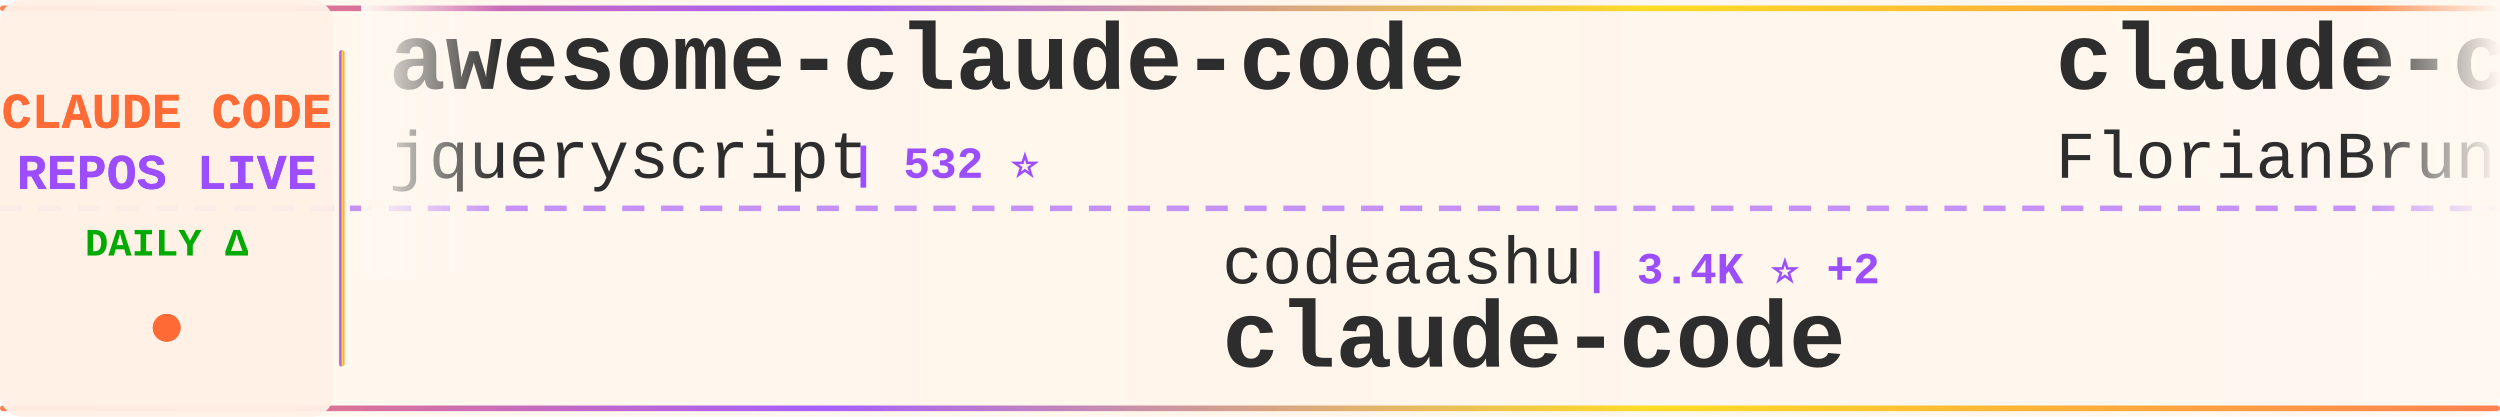
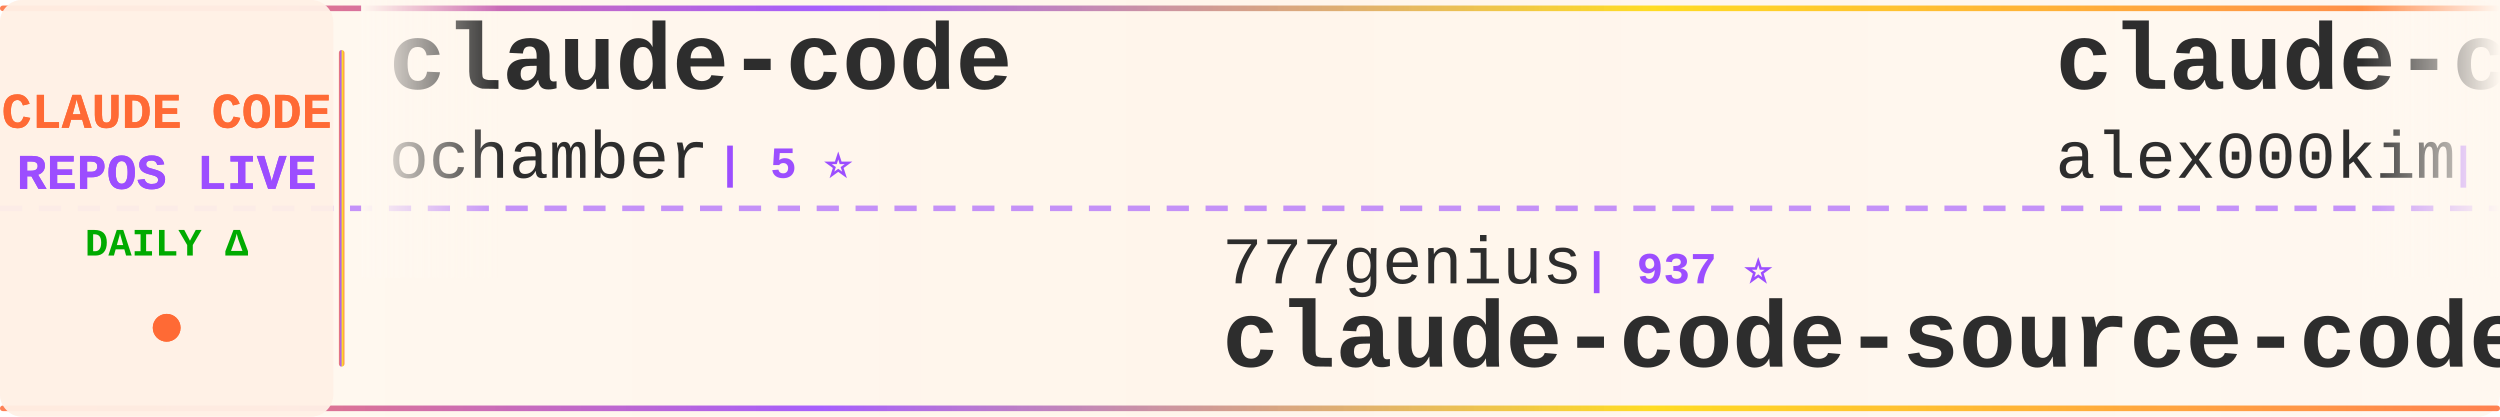
<svg xmlns="http://www.w3.org/2000/svg" width="900" height="150">
  <defs>
    <linearGradient id="tickerBg" x1="0%" y1="0%" x2="100%" y2="0%">
      <stop offset="0%" style="stop-color:#fff8f0;stop-opacity:0.98" />
      <stop offset="50%" style="stop-color:#fff5eb;stop-opacity:1" />
      <stop offset="100%" style="stop-color:#fff8f0;stop-opacity:0.98" />
    </linearGradient>
    <linearGradient id="borderGrad" x1="0%" y1="0%" x2="100%" y2="0%">
      <stop offset="0%" style="stop-color:#FF6B35;stop-opacity:0.85">
        <animate attributeName="stop-opacity" values="0.85;1;0.85" dur="2s" repeatCount="indefinite" />
      </stop>
      <stop offset="33%" style="stop-color:#9C4EFF;stop-opacity:0.9">
        <animate attributeName="stop-opacity" values="0.9;1;0.9" dur="2.2s" repeatCount="indefinite" />
      </stop>
      <stop offset="66%" style="stop-color:#FFD700;stop-opacity:0.85">
        <animate attributeName="stop-opacity" values="0.85;1;0.85" dur="1.8s" repeatCount="indefinite" />
      </stop>
      <stop offset="100%" style="stop-color:#FF6B35;stop-opacity:0.85">
        <animate attributeName="stop-opacity" values="0.85;1;0.85" dur="2s" repeatCount="indefinite" />
      </stop>
    </linearGradient>
    <filter id="textGlow">
      <feGaussianBlur stdDeviation="0.15" result="coloredBlur" />
      <feMerge>
        <feMergeNode in="coloredBlur" />
        <feMergeNode in="SourceGraphic" />
      </feMerge>
    </filter>
    <filter id="metricGlow">
      <feGaussianBlur stdDeviation="0.2" result="coloredBlur" />
      <feMerge>
        <feMergeNode in="coloredBlur" />
        <feMergeNode in="SourceGraphic" />
      </feMerge>
    </filter>
    <linearGradient id="leftFade" x1="0%" y1="0%" x2="100%" y2="0%">
      <stop offset="0%" style="stop-color:#fff8f0;stop-opacity:1" />
      <stop offset="100%" style="stop-color:#fff8f0;stop-opacity:0" />
    </linearGradient>
    <linearGradient id="rightFade" x1="0%" y1="0%" x2="100%" y2="0%">
      <stop offset="0%" style="stop-color:#fff8f0;stop-opacity:0" />
      <stop offset="100%" style="stop-color:#fff8f0;stop-opacity:1" />
    </linearGradient>
  </defs>
  <rect width="900" height="150" fill="url(#tickerBg)" rx="8" />
  <rect x="0" y="2" width="900" height="2" fill="url(#borderGrad)" rx="1" />
  <rect x="0" y="146" width="900" height="2" fill="url(#borderGrad)" rx="1" />
  <line x1="0" y1="75" x2="900" y2="75" stroke="#9C4EFF" stroke-width="2" stroke-dasharray="8 6" opacity="0.6" />
  <rect x="0" y="0" width="120" height="150" fill="#fff0e6" opacity="0.95" rx="8" />
  <text x="60" y="46" font-family="'Courier New', monospace" font-size="18" font-weight="bold" fill="#FF6B35" text-anchor="middle" filter="url(#textGlow)">
    CLAUDE CODE
  </text>
  <text x="60" y="68" font-family="'Courier New', monospace" font-size="18" font-weight="bold" fill="#9C4EFF" text-anchor="middle" filter="url(#textGlow)">
    REPOS LIVE
  </text>
  <text x="60" y="92" font-family="'Courier New', monospace" font-size="14" font-weight="bold" fill="#00aa00" text-anchor="middle">
    DAILY Δ
  </text>
  <circle cx="60" cy="118" r="5" fill="#FF6B35" filter="url(#metricGlow)">
    <animate attributeName="r" values="4;6;4" dur="1.5s" repeatCount="indefinite" />
    <animate attributeName="opacity" values="0.6;1;0.6" dur="1.5s" repeatCount="indefinite" />
  </circle>
  <rect x="122" y="18" width="2" height="114" fill="url(#borderGrad)" rx="1" />
  <clipPath id="tickerClip">
    <rect x="130" y="0" width="770" height="150" />
  </clipPath>
  <g clip-path="url(#tickerClip)">
    <g id="tickerItems">
      <animateTransform attributeName="transform" attributeType="XML" type="translate" from="0 0" to="-3000 0" dur="54s" repeatCount="indefinite" />
      <g transform="translate(0, 0)">
-         <text x="140" y="32" font-family="'Courier New', monospace" font-size="34" font-weight="bold" fill="#2d2d2d">awesome-claude-code</text>
-         <text x="140" y="64" font-family="'Courier New', monospace" font-size="24" font-weight="normal" fill="#2d2d2d" opacity="1.0">jqueryscript</text>
-         <text x="306" y="64" font-family="'Courier New', monospace" font-size="16" font-weight="bold" fill="#9C4EFF"> | 532 ⭐</text>
+         <text x="140" y="32" font-family="'Courier New', monospace" font-size="34" font-weight="bold" fill="#2d2d2d">claude-code</text>
+         <text x="140" y="64" font-family="'Courier New', monospace" font-size="24" font-weight="normal" fill="#2d2d2d" opacity="1.0">ochamber</text>
+         <text x="258" y="64" font-family="'Courier New', monospace" font-size="16" font-weight="bold" fill="#9C4EFF"> | 5 ⭐</text>
      </g>
      <g transform="translate(300, 0)">
-         <text x="140" y="102" font-family="'Courier New', monospace" font-size="24" font-weight="normal" fill="#2d2d2d" opacity="1.0">codeaashu</text>
-         <text x="270" y="102" font-family="'Courier New', monospace" font-size="16" font-weight="bold" fill="#9C4EFF"> | 3.4K ⭐ +2</text>
-         <text x="140" y="132" font-family="'Courier New', monospace" font-size="34" font-weight="bold" fill="#2d2d2d">claude-code</text>
+         <text x="140" y="102" font-family="'Courier New', monospace" font-size="24" font-weight="normal" fill="#2d2d2d" opacity="1.0">777genius</text>
+         <text x="270" y="102" font-family="'Courier New', monospace" font-size="16" font-weight="bold" fill="#9C4EFF"> | 937 ⭐</text>
+         <text x="140" y="132" font-family="'Courier New', monospace" font-size="34" font-weight="bold" fill="#2d2d2d">claude-code-source-code</text>
      </g>
      <g transform="translate(600, 0)">
-         <text x="140" y="32" font-family="'Courier New', monospace" font-size="34" font-weight="bold" fill="#2d2d2d">claude-code-ultimate-gui...</text>
-         <text x="140" y="64" font-family="'Courier New', monospace" font-size="24" font-weight="normal" fill="#2d2d2d" opacity="1.0">FlorianBruniaux</text>
-         <text x="342" y="64" font-family="'Courier New', monospace" font-size="16" font-weight="bold" fill="#9C4EFF"> | 6.2K ⭐ +3</text>
+         <text x="140" y="32" font-family="'Courier New', monospace" font-size="34" font-weight="bold" fill="#2d2d2d">claude-code</text>
+         <text x="140" y="64" font-family="'Courier New', monospace" font-size="24" font-weight="normal" fill="#2d2d2d" opacity="1.0">alex000kim</text>
+         <text x="282" y="64" font-family="'Courier New', monospace" font-size="16" font-weight="bold" fill="#9C4EFF"> | 237 ⭐</text>
      </g>
      <g transform="translate(900, 0)">
-         <text x="140" y="102" font-family="'Courier New', monospace" font-size="24" font-weight="normal" fill="#2d2d2d" opacity="1.0">ding113</text>
-         <text x="246" y="102" font-family="'Courier New', monospace" font-size="16" font-weight="bold" fill="#9C4EFF"> | 3.4K ⭐</text>
-         <text x="140" y="132" font-family="'Courier New', monospace" font-size="34" font-weight="bold" fill="#2d2d2d">claude-code-hub</text>
+         <text x="140" y="102" font-family="'Courier New', monospace" font-size="24" font-weight="normal" fill="#2d2d2d" opacity="1.0">Piebald-AI</text>
+         <text x="282" y="102" font-family="'Courier New', monospace" font-size="16" font-weight="bold" fill="#9C4EFF"> | 12.9K ⭐</text>
+         <text x="140" y="132" font-family="'Courier New', monospace" font-size="34" font-weight="bold" fill="#2d2d2d">claude-code-system-promp...</text>
      </g>
      <g transform="translate(1200, 0)">
-         <text x="140" y="32" font-family="'Courier New', monospace" font-size="34" font-weight="bold" fill="#2d2d2d">claude-code-reverse</text>
-         <text x="140" y="64" font-family="'Courier New', monospace" font-size="24" font-weight="normal" fill="#2d2d2d" opacity="1.0">Yuyz0112</text>
-         <text x="258" y="64" font-family="'Courier New', monospace" font-size="16" font-weight="bold" fill="#9C4EFF"> | 2.4K ⭐</text>
+         <text x="140" y="32" font-family="'Courier New', monospace" font-size="34" font-weight="bold" fill="#2d2d2d">claude-code-analysis</text>
+         <text x="140" y="64" font-family="'Courier New', monospace" font-size="24" font-weight="normal" fill="#2d2d2d" opacity="1.0">liuup</text>
+         <text x="222" y="64" font-family="'Courier New', monospace" font-size="16" font-weight="bold" fill="#9C4EFF"> | 4.0K ⭐ -1</text>
      </g>
      <g transform="translate(1500, 0)">
-         <text x="140" y="102" font-family="'Courier New', monospace" font-size="24" font-weight="normal" fill="#2d2d2d" opacity="1.0">VineeTagarwaL-code</text>
-         <text x="378" y="102" font-family="'Courier New', monospace" font-size="16" font-weight="bold" fill="#9C4EFF"> | 273 ⭐</text>
-         <text x="140" y="132" font-family="'Courier New', monospace" font-size="34" font-weight="bold" fill="#2d2d2d">claude-code</text>
+         <text x="140" y="102" font-family="'Courier New', monospace" font-size="24" font-weight="normal" fill="#2d2d2d" opacity="1.0">techjarves</text>
+         <text x="282" y="102" font-family="'Courier New', monospace" font-size="16" font-weight="bold" fill="#9C4EFF"> | 1.6K ⭐</text>
+         <text x="140" y="132" font-family="'Courier New', monospace" font-size="34" font-weight="bold" fill="#2d2d2d">ClaudeCode-Portable</text>
      </g>
      <g transform="translate(1800, 0)">
-         <text x="140" y="32" font-family="'Courier New', monospace" font-size="34" font-weight="bold" fill="#2d2d2d">claude-code</text>
-         <text x="140" y="64" font-family="'Courier New', monospace" font-size="24" font-weight="normal" fill="#2d2d2d" opacity="1.0">freestylefly</text>
-         <text x="306" y="64" font-family="'Courier New', monospace" font-size="16" font-weight="bold" fill="#9C4EFF"> | 132 ⭐</text>
+         <text x="140" y="32" font-family="'Courier New', monospace" font-size="34" font-weight="bold" fill="#2d2d2d">claude_codex_bridge</text>
+         <text x="140" y="64" font-family="'Courier New', monospace" font-size="24" font-weight="normal" fill="#2d2d2d" opacity="1.0">SeemSeam</text>
+         <text x="258" y="64" font-family="'Courier New', monospace" font-size="16" font-weight="bold" fill="#9C4EFF"> | 3.6K ⭐</text>
      </g>
      <g transform="translate(2100, 0)">
-         <text x="140" y="102" font-family="'Courier New', monospace" font-size="24" font-weight="normal" fill="#2d2d2d" opacity="1.0">alejandrobalderas</text>
-         <text x="366" y="102" font-family="'Courier New', monospace" font-size="16" font-weight="bold" fill="#9C4EFF"> | 3.0K ⭐</text>
-         <text x="140" y="132" font-family="'Courier New', monospace" font-size="34" font-weight="bold" fill="#2d2d2d">claude-code-from-source</text>
+         <text x="140" y="102" font-family="'Courier New', monospace" font-size="24" font-weight="normal" fill="#2d2d2d" opacity="1.0">andrew-kramer-inno</text>
+         <text x="378" y="102" font-family="'Courier New', monospace" font-size="16" font-weight="bold" fill="#9C4EFF"> | 593 ⭐</text>
+         <text x="140" y="132" font-family="'Courier New', monospace" font-size="34" font-weight="bold" fill="#2d2d2d">claude-code-source-build</text>
      </g>
      <g transform="translate(2400, 0)">
-         <text x="140" y="32" font-family="'Courier New', monospace" font-size="34" font-weight="bold" fill="#2d2d2d">claude-code</text>
-         <text x="140" y="64" font-family="'Courier New', monospace" font-size="24" font-weight="normal" fill="#2d2d2d" opacity="1.0">anthropics</text>
-         <text x="282" y="64" font-family="'Courier New', monospace" font-size="16" font-weight="bold" fill="#9C4EFF"> | 152.2K ⭐ +38</text>
+         <text x="140" y="32" font-family="'Courier New', monospace" font-size="34" font-weight="bold" fill="#2d2d2d">andrej-karpathy-skills</text>
+         <text x="140" y="64" font-family="'Courier New', monospace" font-size="24" font-weight="normal" fill="#2d2d2d" opacity="1.0">multica-ai</text>
+         <text x="282" y="64" font-family="'Courier New', monospace" font-size="16" font-weight="bold" fill="#9C4EFF"> | 220.9K ⭐ +48</text>
      </g>
      <g transform="translate(2700, 0)">
-         <text x="140" y="102" font-family="'Courier New', monospace" font-size="24" font-weight="normal" fill="#2d2d2d" opacity="1.0">xu-xiang</text>
-         <text x="258" y="102" font-family="'Courier New', monospace" font-size="16" font-weight="bold" fill="#9C4EFF"> | 2.0K ⭐</text>
-         <text x="140" y="132" font-family="'Courier New', monospace" font-size="34" font-weight="bold" fill="#2d2d2d">everything-claude-code-z...</text>
+         <text x="140" y="102" font-family="'Courier New', monospace" font-size="24" font-weight="normal" fill="#2d2d2d" opacity="1.0">oboard</text>
+         <text x="234" y="102" font-family="'Courier New', monospace" font-size="16" font-weight="bold" fill="#9C4EFF"> | 3.3K ⭐ +1</text>
+         <text x="140" y="132" font-family="'Courier New', monospace" font-size="34" font-weight="bold" fill="#2d2d2d">claude-code-rev</text>
      </g>
      <g transform="translate(3000, 0)">
-         <text x="140" y="32" font-family="'Courier New', monospace" font-size="34" font-weight="bold" fill="#2d2d2d">awesome-claude-code</text>
-         <text x="140" y="64" font-family="'Courier New', monospace" font-size="24" font-weight="normal" fill="#2d2d2d" opacity="1.0">jqueryscript</text>
-         <text x="306" y="64" font-family="'Courier New', monospace" font-size="16" font-weight="bold" fill="#9C4EFF"> | 532 ⭐</text>
+         <text x="140" y="32" font-family="'Courier New', monospace" font-size="34" font-weight="bold" fill="#2d2d2d">claude-code</text>
+         <text x="140" y="64" font-family="'Courier New', monospace" font-size="24" font-weight="normal" fill="#2d2d2d" opacity="1.0">ochamber</text>
+         <text x="258" y="64" font-family="'Courier New', monospace" font-size="16" font-weight="bold" fill="#9C4EFF"> | 5 ⭐</text>
      </g>
      <g transform="translate(3300, 0)">
-         <text x="140" y="102" font-family="'Courier New', monospace" font-size="24" font-weight="normal" fill="#2d2d2d" opacity="1.0">codeaashu</text>
-         <text x="270" y="102" font-family="'Courier New', monospace" font-size="16" font-weight="bold" fill="#9C4EFF"> | 3.4K ⭐ +2</text>
-         <text x="140" y="132" font-family="'Courier New', monospace" font-size="34" font-weight="bold" fill="#2d2d2d">claude-code</text>
+         <text x="140" y="102" font-family="'Courier New', monospace" font-size="24" font-weight="normal" fill="#2d2d2d" opacity="1.0">777genius</text>
+         <text x="270" y="102" font-family="'Courier New', monospace" font-size="16" font-weight="bold" fill="#9C4EFF"> | 937 ⭐</text>
+         <text x="140" y="132" font-family="'Courier New', monospace" font-size="34" font-weight="bold" fill="#2d2d2d">claude-code-source-code</text>
      </g>
      <g transform="translate(3600, 0)">
-         <text x="140" y="32" font-family="'Courier New', monospace" font-size="34" font-weight="bold" fill="#2d2d2d">claude-code-ultimate-gui...</text>
-         <text x="140" y="64" font-family="'Courier New', monospace" font-size="24" font-weight="normal" fill="#2d2d2d" opacity="1.0">FlorianBruniaux</text>
-         <text x="342" y="64" font-family="'Courier New', monospace" font-size="16" font-weight="bold" fill="#9C4EFF"> | 6.2K ⭐ +3</text>
+         <text x="140" y="32" font-family="'Courier New', monospace" font-size="34" font-weight="bold" fill="#2d2d2d">claude-code</text>
+         <text x="140" y="64" font-family="'Courier New', monospace" font-size="24" font-weight="normal" fill="#2d2d2d" opacity="1.0">alex000kim</text>
+         <text x="282" y="64" font-family="'Courier New', monospace" font-size="16" font-weight="bold" fill="#9C4EFF"> | 237 ⭐</text>
      </g>
      <g transform="translate(3900, 0)">
-         <text x="140" y="102" font-family="'Courier New', monospace" font-size="24" font-weight="normal" fill="#2d2d2d" opacity="1.0">ding113</text>
-         <text x="246" y="102" font-family="'Courier New', monospace" font-size="16" font-weight="bold" fill="#9C4EFF"> | 3.4K ⭐</text>
-         <text x="140" y="132" font-family="'Courier New', monospace" font-size="34" font-weight="bold" fill="#2d2d2d">claude-code-hub</text>
+         <text x="140" y="102" font-family="'Courier New', monospace" font-size="24" font-weight="normal" fill="#2d2d2d" opacity="1.0">Piebald-AI</text>
+         <text x="282" y="102" font-family="'Courier New', monospace" font-size="16" font-weight="bold" fill="#9C4EFF"> | 12.9K ⭐</text>
+         <text x="140" y="132" font-family="'Courier New', monospace" font-size="34" font-weight="bold" fill="#2d2d2d">claude-code-system-promp...</text>
      </g>
    </g>
  </g>
  <rect x="130" y="0" width="50" height="100" fill="url(#leftFade)" />
  <rect x="850" y="0" width="50" height="100" fill="url(#rightFade)" />
</svg>
